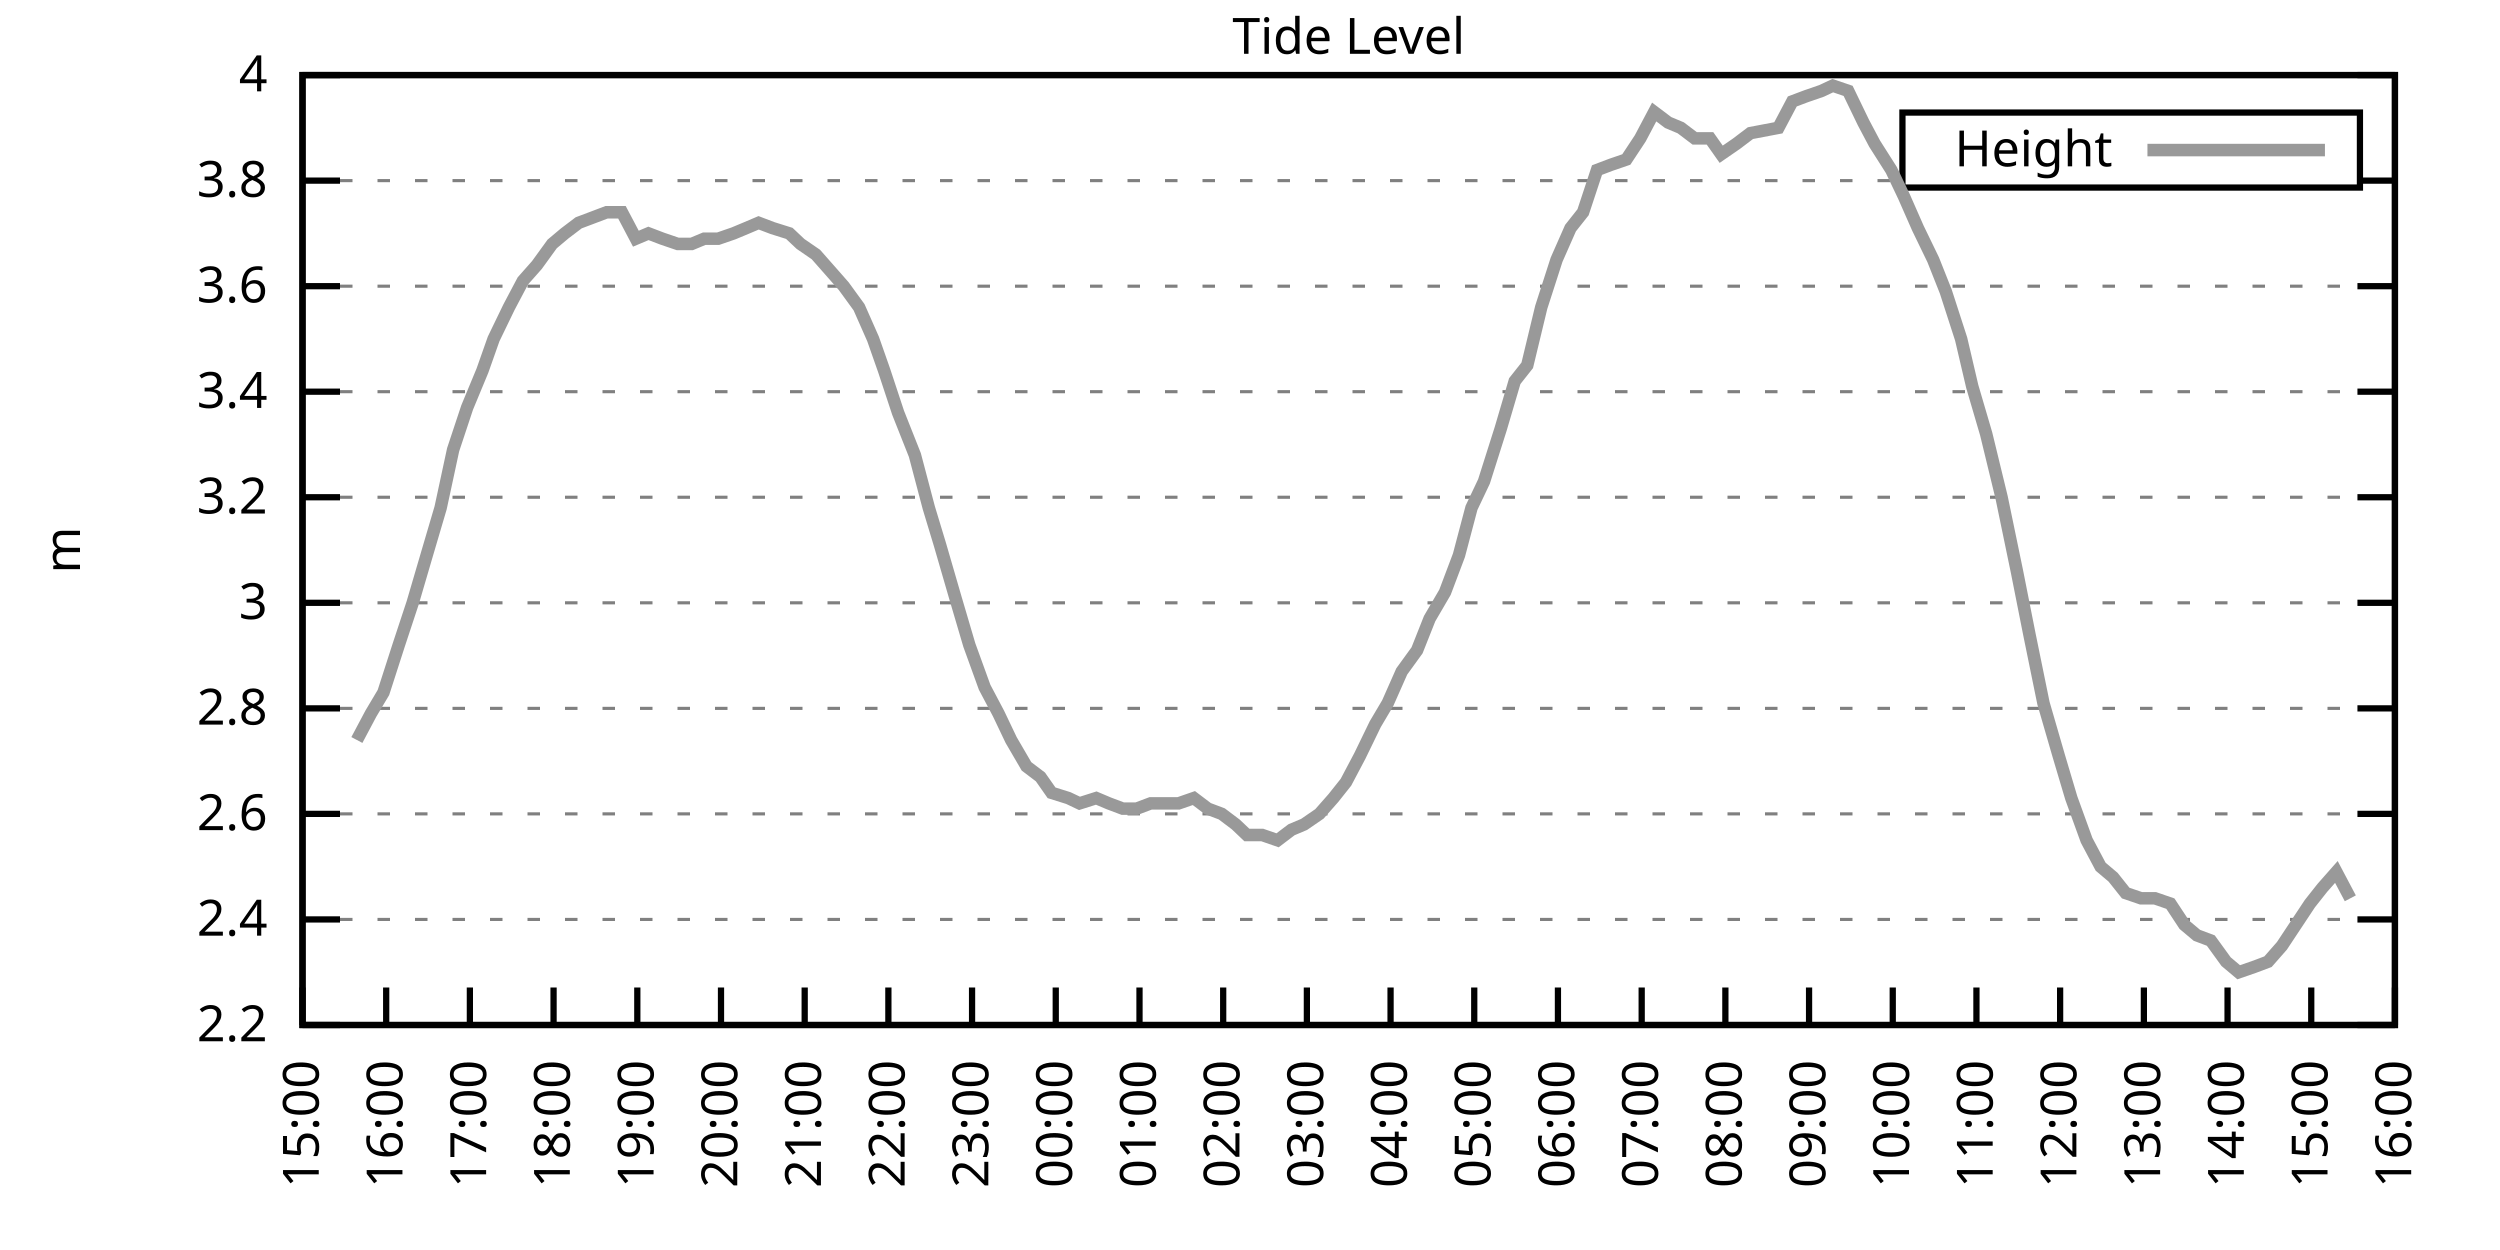
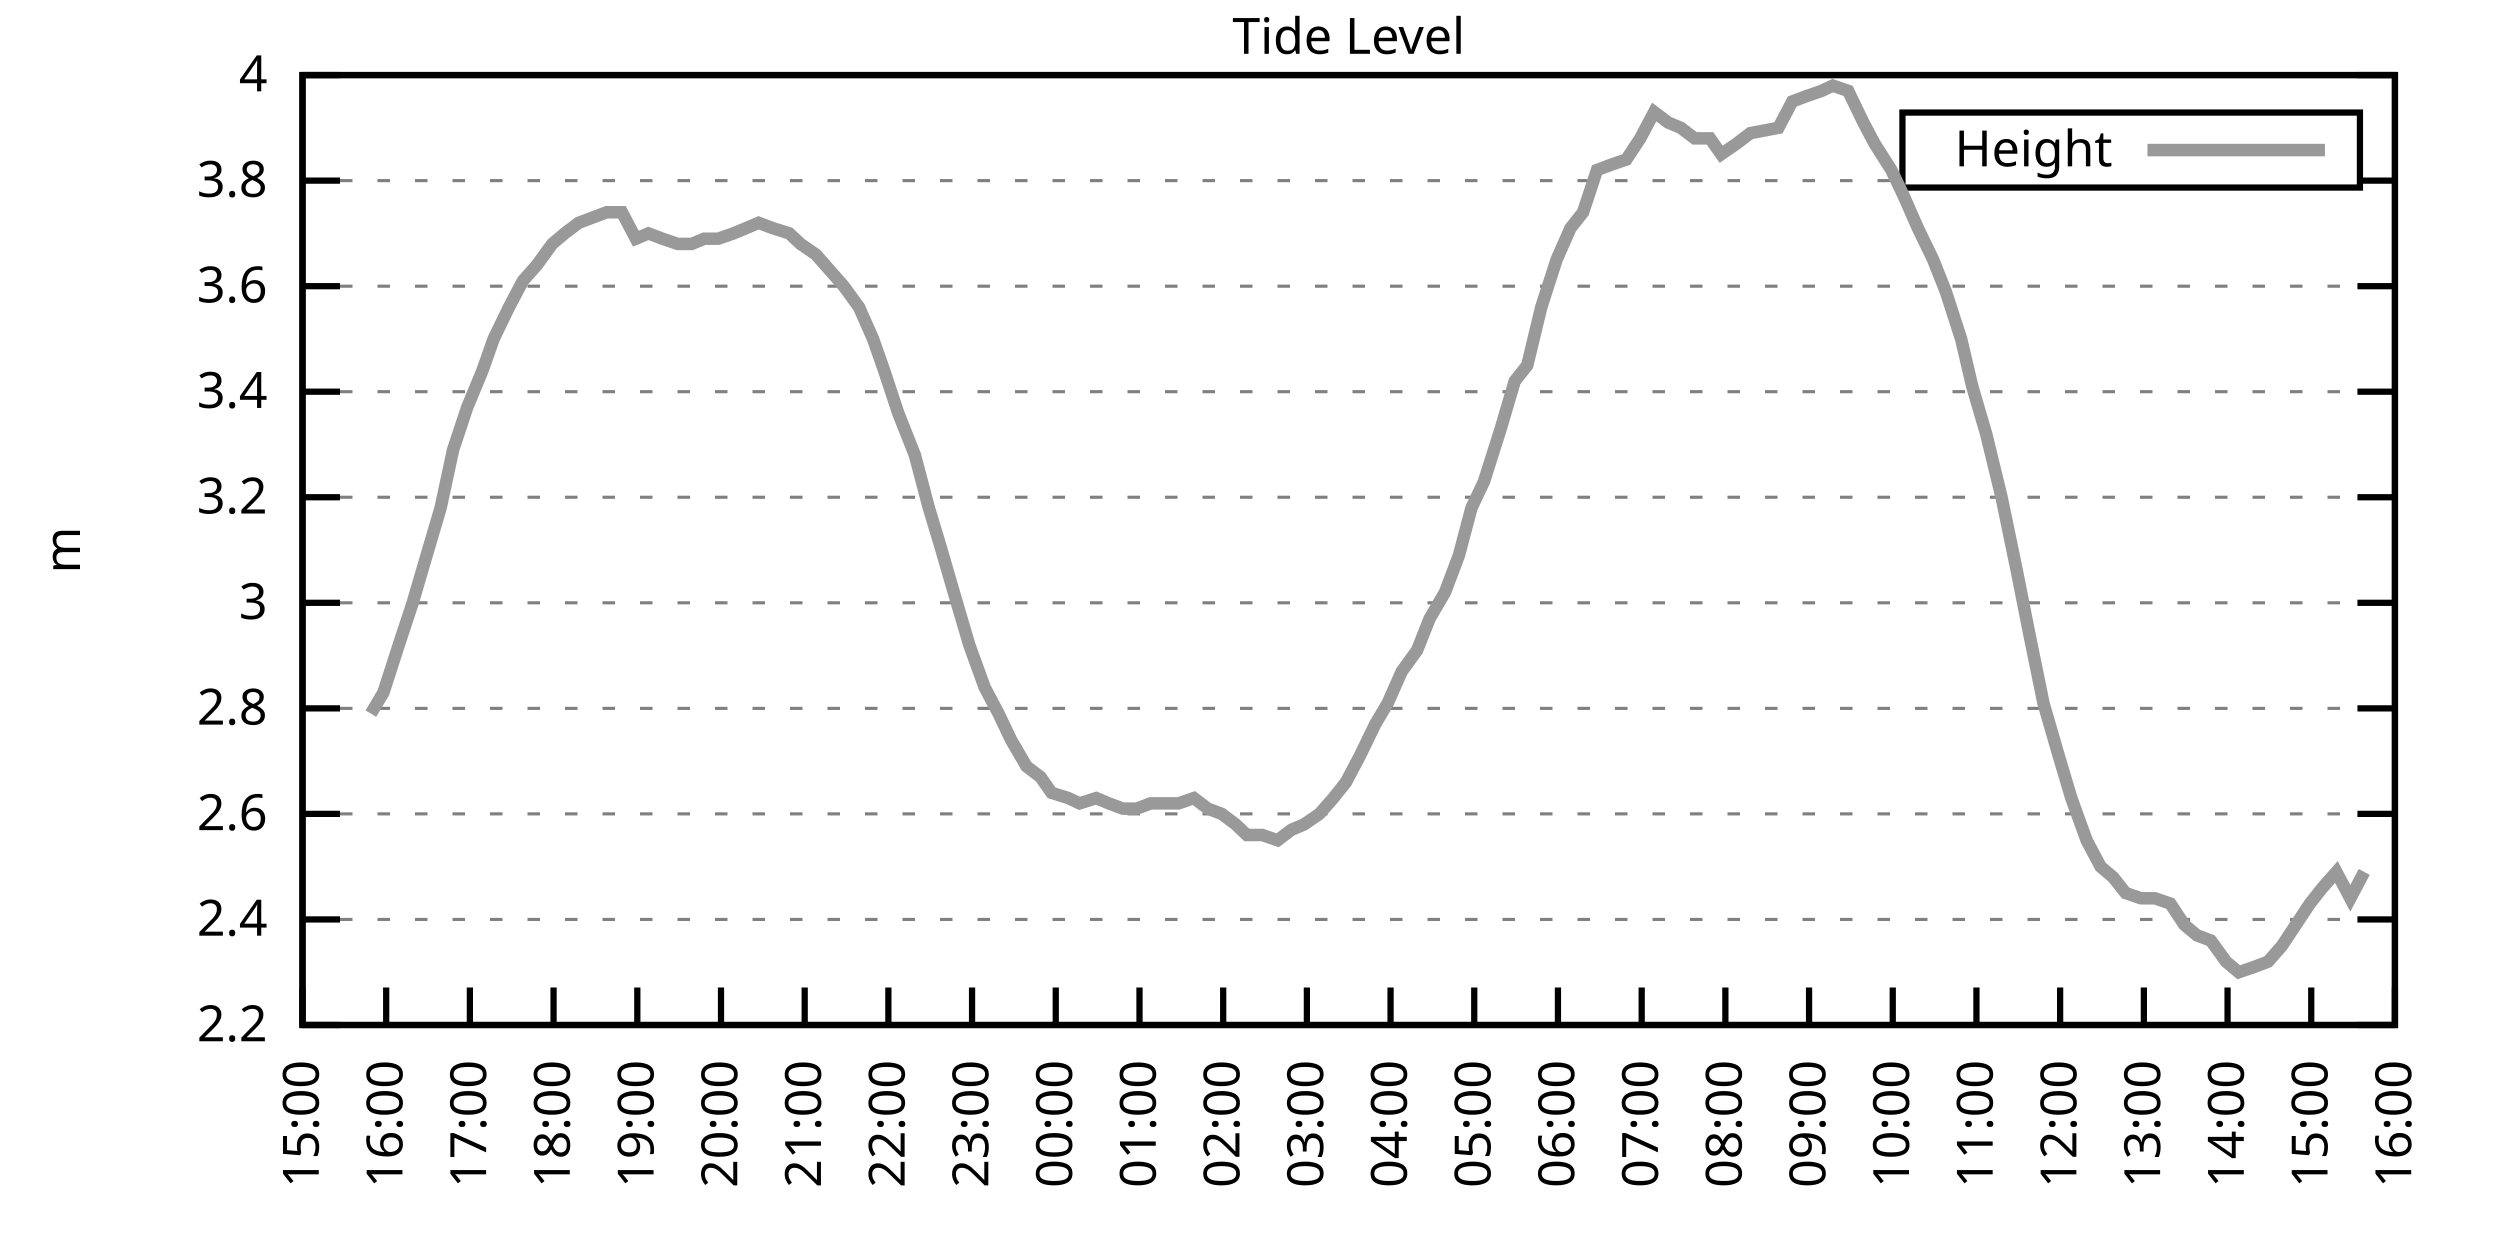
<svg xmlns="http://www.w3.org/2000/svg" xmlns:xlink="http://www.w3.org/1999/xlink" width="400" height="200" viewBox="0 0 400 200">
  <g id="gnuplot_canvas">
    <rect x="0" y="0" width="400" height="200" fill="none" />
    <defs>
      <circle id="gpDot" r="0.5" stroke-width="0.5" stroke="currentColor" />
      <path id="gpPt0" stroke-width="0.333" stroke="currentColor" d="M-1,0 h2 M0,-1 v2" />
      <path id="gpPt1" stroke-width="0.333" stroke="currentColor" d="M-1,-1 L1,1 M1,-1 L-1,1" />
      <path id="gpPt2" stroke-width="0.333" stroke="currentColor" d="M-1,0 L1,0 M0,-1 L0,1 M-1,-1 L1,1 M-1,1 L1,-1" />
      <rect id="gpPt3" stroke-width="0.333" stroke="currentColor" x="-1" y="-1" width="2" height="2" />
      <rect id="gpPt4" stroke-width="0.333" stroke="currentColor" fill="currentColor" x="-1" y="-1" width="2" height="2" />
      <circle id="gpPt5" stroke-width="0.333" stroke="currentColor" cx="0" cy="0" r="1" />
      <use xlink:href="#gpPt5" id="gpPt6" fill="currentColor" stroke="none" />
      <path id="gpPt7" stroke-width="0.333" stroke="currentColor" d="M0,-1.33 L-1.33,0.67 L1.33,0.67 z" />
      <use xlink:href="#gpPt7" id="gpPt8" fill="currentColor" stroke="none" />
      <use xlink:href="#gpPt7" id="gpPt9" stroke="currentColor" transform="rotate(180)" />
      <use xlink:href="#gpPt9" id="gpPt10" fill="currentColor" stroke="none" />
      <use xlink:href="#gpPt3" id="gpPt11" stroke="currentColor" transform="rotate(45)" />
      <use xlink:href="#gpPt11" id="gpPt12" fill="currentColor" stroke="none" />
      <path id="gpPt13" stroke-width="0.333" stroke="currentColor" d="M0,1.330 L1.265,0.411 L0.782,-1.067 L-0.782,-1.076 L-1.265,0.411 z" />
      <use xlink:href="#gpPt13" id="gpPt14" fill="currentColor" stroke="none" />
      <filter id="textbox" filterUnits="objectBoundingBox" x="0" y="0" height="1" width="1">
        <feFlood flood-color="white" flood-opacity="1" result="bgnd" />
        <feComposite in="SourceGraphic" in2="bgnd" operator="atop" />
      </filter>
      <filter id="greybox" filterUnits="objectBoundingBox" x="0" y="0" height="1" width="1">
        <feFlood flood-color="lightgrey" flood-opacity="1" result="grey" />
        <feComposite in="SourceGraphic" in2="grey" operator="atop" />
      </filter>
    </defs>
    <g fill="none" color="white" stroke="currentColor" stroke-width="1.00" stroke-linecap="butt" stroke-linejoin="miter">
</g>
    <g fill="none" color="black" stroke="currentColor" stroke-width="1.00" stroke-linecap="butt" stroke-linejoin="miter">
      <g stroke="none" shape-rendering="crispEdges">
        <polygon fill="rgb(255, 255, 255)" points="48.40,164.00 383.18,164.00 383.18,12.02 48.40,12.02 " />
      </g>
    </g>
    <g fill="none" color="black" stroke="currentColor" stroke-width="1.00" stroke-linecap="butt" stroke-linejoin="miter">
</g>
    <g fill="none" color="black" stroke="black" stroke-width="0.50" stroke-linecap="butt" stroke-linejoin="miter">
</g>
    <g fill="none" color="gray" stroke="currentColor" stroke-width="0.50" stroke-linecap="butt" stroke-linejoin="miter">
      <path stroke="gray" stroke-dasharray="2,4" class="gridline" d="M48.40,164.00 L383.19,164.00  " />
    </g>
    <g fill="none" color="gray" stroke="gray" stroke-width="1.00" stroke-linecap="butt" stroke-linejoin="miter">
</g>
    <g fill="none" color="black" stroke="currentColor" stroke-width="1.00" stroke-linecap="butt" stroke-linejoin="miter">
      <path stroke="black" d="M48.40,164.00 L54.40,164.00 M383.19,164.00 L377.19,164.00  " />
      <g transform="translate(42.80,166.60)" stroke="none" fill="black" font-family="Sans" font-size="8.00" text-anchor="end">
        <text>
          <tspan font-family="Sans"> 2.2</tspan>
        </text>
      </g>
    </g>
    <g fill="none" color="black" stroke="currentColor" stroke-width="1.00" stroke-linecap="butt" stroke-linejoin="miter">
</g>
    <g fill="none" color="black" stroke="black" stroke-width="0.50" stroke-linecap="butt" stroke-linejoin="miter">
</g>
    <g fill="none" color="gray" stroke="currentColor" stroke-width="0.50" stroke-linecap="butt" stroke-linejoin="miter">
      <path stroke="gray" stroke-dasharray="2,4" class="gridline" d="M48.40,147.11 L383.19,147.11  " />
    </g>
    <g fill="none" color="gray" stroke="gray" stroke-width="1.00" stroke-linecap="butt" stroke-linejoin="miter">
</g>
    <g fill="none" color="black" stroke="currentColor" stroke-width="1.00" stroke-linecap="butt" stroke-linejoin="miter">
      <path stroke="black" d="M48.40,147.11 L54.40,147.11 M383.19,147.11 L377.19,147.11  " />
      <g transform="translate(42.80,149.71)" stroke="none" fill="black" font-family="Sans" font-size="8.00" text-anchor="end">
        <text>
          <tspan font-family="Sans"> 2.4</tspan>
        </text>
      </g>
    </g>
    <g fill="none" color="black" stroke="currentColor" stroke-width="1.00" stroke-linecap="butt" stroke-linejoin="miter">
</g>
    <g fill="none" color="black" stroke="black" stroke-width="0.50" stroke-linecap="butt" stroke-linejoin="miter">
</g>
    <g fill="none" color="gray" stroke="currentColor" stroke-width="0.50" stroke-linecap="butt" stroke-linejoin="miter">
      <path stroke="gray" stroke-dasharray="2,4" class="gridline" d="M48.40,130.22 L383.19,130.22  " />
    </g>
    <g fill="none" color="gray" stroke="gray" stroke-width="1.00" stroke-linecap="butt" stroke-linejoin="miter">
</g>
    <g fill="none" color="black" stroke="currentColor" stroke-width="1.00" stroke-linecap="butt" stroke-linejoin="miter">
      <path stroke="black" d="M48.40,130.22 L54.40,130.22 M383.19,130.22 L377.19,130.22  " />
      <g transform="translate(42.80,132.82)" stroke="none" fill="black" font-family="Sans" font-size="8.00" text-anchor="end">
        <text>
          <tspan font-family="Sans"> 2.6</tspan>
        </text>
      </g>
    </g>
    <g fill="none" color="black" stroke="currentColor" stroke-width="1.00" stroke-linecap="butt" stroke-linejoin="miter">
</g>
    <g fill="none" color="black" stroke="black" stroke-width="0.50" stroke-linecap="butt" stroke-linejoin="miter">
</g>
    <g fill="none" color="gray" stroke="currentColor" stroke-width="0.50" stroke-linecap="butt" stroke-linejoin="miter">
      <path stroke="gray" stroke-dasharray="2,4" class="gridline" d="M48.40,113.34 L383.19,113.34  " />
    </g>
    <g fill="none" color="gray" stroke="gray" stroke-width="1.00" stroke-linecap="butt" stroke-linejoin="miter">
</g>
    <g fill="none" color="black" stroke="currentColor" stroke-width="1.00" stroke-linecap="butt" stroke-linejoin="miter">
      <path stroke="black" d="M48.40,113.34 L54.40,113.34 M383.19,113.34 L377.19,113.34  " />
      <g transform="translate(42.80,115.94)" stroke="none" fill="black" font-family="Sans" font-size="8.00" text-anchor="end">
        <text>
          <tspan font-family="Sans"> 2.8</tspan>
        </text>
      </g>
    </g>
    <g fill="none" color="black" stroke="currentColor" stroke-width="1.00" stroke-linecap="butt" stroke-linejoin="miter">
</g>
    <g fill="none" color="black" stroke="black" stroke-width="0.50" stroke-linecap="butt" stroke-linejoin="miter">
</g>
    <g fill="none" color="gray" stroke="currentColor" stroke-width="0.50" stroke-linecap="butt" stroke-linejoin="miter">
      <path stroke="gray" stroke-dasharray="2,4" class="gridline" d="M48.40,96.45 L383.19,96.45  " />
    </g>
    <g fill="none" color="gray" stroke="gray" stroke-width="1.00" stroke-linecap="butt" stroke-linejoin="miter">
</g>
    <g fill="none" color="black" stroke="currentColor" stroke-width="1.00" stroke-linecap="butt" stroke-linejoin="miter">
      <path stroke="black" d="M48.40,96.45 L54.40,96.45 M383.19,96.45 L377.19,96.45  " />
      <g transform="translate(42.80,99.05)" stroke="none" fill="black" font-family="Sans" font-size="8.00" text-anchor="end">
        <text>
          <tspan font-family="Sans"> 3</tspan>
        </text>
      </g>
    </g>
    <g fill="none" color="black" stroke="currentColor" stroke-width="1.00" stroke-linecap="butt" stroke-linejoin="miter">
</g>
    <g fill="none" color="black" stroke="black" stroke-width="0.50" stroke-linecap="butt" stroke-linejoin="miter">
</g>
    <g fill="none" color="gray" stroke="currentColor" stroke-width="0.50" stroke-linecap="butt" stroke-linejoin="miter">
      <path stroke="gray" stroke-dasharray="2,4" class="gridline" d="M48.40,79.56 L383.19,79.56  " />
    </g>
    <g fill="none" color="gray" stroke="gray" stroke-width="1.00" stroke-linecap="butt" stroke-linejoin="miter">
</g>
    <g fill="none" color="black" stroke="currentColor" stroke-width="1.00" stroke-linecap="butt" stroke-linejoin="miter">
      <path stroke="black" d="M48.40,79.56 L54.40,79.56 M383.19,79.56 L377.19,79.56  " />
      <g transform="translate(42.80,82.16)" stroke="none" fill="black" font-family="Sans" font-size="8.00" text-anchor="end">
        <text>
          <tspan font-family="Sans"> 3.2</tspan>
        </text>
      </g>
    </g>
    <g fill="none" color="black" stroke="currentColor" stroke-width="1.00" stroke-linecap="butt" stroke-linejoin="miter">
</g>
    <g fill="none" color="black" stroke="black" stroke-width="0.50" stroke-linecap="butt" stroke-linejoin="miter">
</g>
    <g fill="none" color="gray" stroke="currentColor" stroke-width="0.50" stroke-linecap="butt" stroke-linejoin="miter">
      <path stroke="gray" stroke-dasharray="2,4" class="gridline" d="M48.40,62.67 L383.19,62.67  " />
    </g>
    <g fill="none" color="gray" stroke="gray" stroke-width="1.00" stroke-linecap="butt" stroke-linejoin="miter">
</g>
    <g fill="none" color="black" stroke="currentColor" stroke-width="1.00" stroke-linecap="butt" stroke-linejoin="miter">
      <path stroke="black" d="M48.40,62.67 L54.40,62.67 M383.19,62.67 L377.19,62.67  " />
      <g transform="translate(42.80,65.27)" stroke="none" fill="black" font-family="Sans" font-size="8.00" text-anchor="end">
        <text>
          <tspan font-family="Sans"> 3.4</tspan>
        </text>
      </g>
    </g>
    <g fill="none" color="black" stroke="currentColor" stroke-width="1.00" stroke-linecap="butt" stroke-linejoin="miter">
</g>
    <g fill="none" color="black" stroke="black" stroke-width="0.50" stroke-linecap="butt" stroke-linejoin="miter">
</g>
    <g fill="none" color="gray" stroke="currentColor" stroke-width="0.50" stroke-linecap="butt" stroke-linejoin="miter">
      <path stroke="gray" stroke-dasharray="2,4" class="gridline" d="M48.40,45.79 L383.19,45.79  " />
    </g>
    <g fill="none" color="gray" stroke="gray" stroke-width="1.00" stroke-linecap="butt" stroke-linejoin="miter">
</g>
    <g fill="none" color="black" stroke="currentColor" stroke-width="1.00" stroke-linecap="butt" stroke-linejoin="miter">
      <path stroke="black" d="M48.40,45.79 L54.40,45.79 M383.19,45.79 L377.19,45.79  " />
      <g transform="translate(42.80,48.39)" stroke="none" fill="black" font-family="Sans" font-size="8.00" text-anchor="end">
        <text>
          <tspan font-family="Sans"> 3.6</tspan>
        </text>
      </g>
    </g>
    <g fill="none" color="black" stroke="currentColor" stroke-width="1.00" stroke-linecap="butt" stroke-linejoin="miter">
</g>
    <g fill="none" color="black" stroke="black" stroke-width="0.50" stroke-linecap="butt" stroke-linejoin="miter">
</g>
    <g fill="none" color="gray" stroke="currentColor" stroke-width="0.50" stroke-linecap="butt" stroke-linejoin="miter">
      <path stroke="gray" stroke-dasharray="2,4" class="gridline" d="M48.40,28.90 L304.39,28.90 M377.59,28.90 L383.19,28.90  " />
    </g>
    <g fill="none" color="gray" stroke="gray" stroke-width="1.00" stroke-linecap="butt" stroke-linejoin="miter">
</g>
    <g fill="none" color="black" stroke="currentColor" stroke-width="1.00" stroke-linecap="butt" stroke-linejoin="miter">
      <path stroke="black" d="M48.40,28.90 L54.40,28.90 M383.19,28.90 L377.19,28.90  " />
      <g transform="translate(42.80,31.50)" stroke="none" fill="black" font-family="Sans" font-size="8.00" text-anchor="end">
        <text>
          <tspan font-family="Sans"> 3.8</tspan>
        </text>
      </g>
    </g>
    <g fill="none" color="black" stroke="currentColor" stroke-width="1.00" stroke-linecap="butt" stroke-linejoin="miter">
</g>
    <g fill="none" color="black" stroke="black" stroke-width="0.50" stroke-linecap="butt" stroke-linejoin="miter">
</g>
    <g fill="none" color="gray" stroke="currentColor" stroke-width="0.50" stroke-linecap="butt" stroke-linejoin="miter">
      <path stroke="gray" stroke-dasharray="2,4" class="gridline" d="M48.40,12.01 L383.19,12.01  " />
    </g>
    <g fill="none" color="gray" stroke="gray" stroke-width="1.00" stroke-linecap="butt" stroke-linejoin="miter">
</g>
    <g fill="none" color="black" stroke="currentColor" stroke-width="1.00" stroke-linecap="butt" stroke-linejoin="miter">
      <path stroke="black" d="M48.40,12.01 L54.40,12.01 M383.19,12.01 L377.19,12.01  " />
      <g transform="translate(42.80,14.61)" stroke="none" fill="black" font-family="Sans" font-size="8.00" text-anchor="end">
        <text>
          <tspan font-family="Sans"> 4</tspan>
        </text>
      </g>
    </g>
    <g fill="none" color="black" stroke="currentColor" stroke-width="1.00" stroke-linecap="butt" stroke-linejoin="miter">
      <path stroke="black" d="M48.40,164.00 L48.40,158.00  " />
      <g transform="translate(51.00,169.60) rotate(270.00)" stroke="none" fill="black" font-family="Sans" font-size="8.00" text-anchor="end">
        <text>
          <tspan font-family="Sans">15:00</tspan>
        </text>
      </g>
    </g>
    <g fill="none" color="black" stroke="currentColor" stroke-width="1.00" stroke-linecap="butt" stroke-linejoin="miter">
      <path stroke="black" d="M61.79,164.00 L61.79,158.00  " />
      <g transform="translate(64.39,169.60) rotate(270.00)" stroke="none" fill="black" font-family="Sans" font-size="8.00" text-anchor="end">
        <text>
          <tspan font-family="Sans">16:00</tspan>
        </text>
      </g>
    </g>
    <g fill="none" color="black" stroke="currentColor" stroke-width="1.00" stroke-linecap="butt" stroke-linejoin="miter">
      <path stroke="black" d="M75.18,164.00 L75.18,158.00  " />
      <g transform="translate(77.78,169.60) rotate(270.00)" stroke="none" fill="black" font-family="Sans" font-size="8.00" text-anchor="end">
        <text>
          <tspan font-family="Sans">17:00</tspan>
        </text>
      </g>
    </g>
    <g fill="none" color="black" stroke="currentColor" stroke-width="1.00" stroke-linecap="butt" stroke-linejoin="miter">
      <path stroke="black" d="M88.57,164.00 L88.57,158.00  " />
      <g transform="translate(91.17,169.60) rotate(270.00)" stroke="none" fill="black" font-family="Sans" font-size="8.00" text-anchor="end">
        <text>
          <tspan font-family="Sans">18:00</tspan>
        </text>
      </g>
    </g>
    <g fill="none" color="black" stroke="currentColor" stroke-width="1.00" stroke-linecap="butt" stroke-linejoin="miter">
      <path stroke="black" d="M101.97,164.00 L101.97,158.00  " />
      <g transform="translate(104.57,169.60) rotate(270.00)" stroke="none" fill="black" font-family="Sans" font-size="8.00" text-anchor="end">
        <text>
          <tspan font-family="Sans">19:00</tspan>
        </text>
      </g>
    </g>
    <g fill="none" color="black" stroke="currentColor" stroke-width="1.00" stroke-linecap="butt" stroke-linejoin="miter">
      <path stroke="black" d="M115.36,164.00 L115.36,158.00  " />
      <g transform="translate(117.96,169.60) rotate(270.00)" stroke="none" fill="black" font-family="Sans" font-size="8.00" text-anchor="end">
        <text>
          <tspan font-family="Sans">20:00</tspan>
        </text>
      </g>
    </g>
    <g fill="none" color="black" stroke="currentColor" stroke-width="1.00" stroke-linecap="butt" stroke-linejoin="miter">
      <path stroke="black" d="M128.75,164.00 L128.75,158.00  " />
      <g transform="translate(131.35,169.60) rotate(270.00)" stroke="none" fill="black" font-family="Sans" font-size="8.00" text-anchor="end">
        <text>
          <tspan font-family="Sans">21:00</tspan>
        </text>
      </g>
    </g>
    <g fill="none" color="black" stroke="currentColor" stroke-width="1.00" stroke-linecap="butt" stroke-linejoin="miter">
      <path stroke="black" d="M142.14,164.00 L142.14,158.00  " />
      <g transform="translate(144.74,169.60) rotate(270.00)" stroke="none" fill="black" font-family="Sans" font-size="8.00" text-anchor="end">
        <text>
          <tspan font-family="Sans">22:00</tspan>
        </text>
      </g>
    </g>
    <g fill="none" color="black" stroke="currentColor" stroke-width="1.00" stroke-linecap="butt" stroke-linejoin="miter">
      <path stroke="black" d="M155.53,164.00 L155.53,158.00  " />
      <g transform="translate(158.13,169.60) rotate(270.00)" stroke="none" fill="black" font-family="Sans" font-size="8.00" text-anchor="end">
        <text>
          <tspan font-family="Sans">23:00</tspan>
        </text>
      </g>
    </g>
    <g fill="none" color="black" stroke="currentColor" stroke-width="1.00" stroke-linecap="butt" stroke-linejoin="miter">
      <path stroke="black" d="M168.92,164.00 L168.92,158.00  " />
      <g transform="translate(171.52,169.60) rotate(270.00)" stroke="none" fill="black" font-family="Sans" font-size="8.00" text-anchor="end">
        <text>
          <tspan font-family="Sans">00:00</tspan>
        </text>
      </g>
    </g>
    <g fill="none" color="black" stroke="currentColor" stroke-width="1.00" stroke-linecap="butt" stroke-linejoin="miter">
      <path stroke="black" d="M182.32,164.00 L182.32,158.00  " />
      <g transform="translate(184.92,169.60) rotate(270.00)" stroke="none" fill="black" font-family="Sans" font-size="8.00" text-anchor="end">
        <text>
          <tspan font-family="Sans">01:00</tspan>
        </text>
      </g>
    </g>
    <g fill="none" color="black" stroke="currentColor" stroke-width="1.00" stroke-linecap="butt" stroke-linejoin="miter">
      <path stroke="black" d="M195.71,164.00 L195.71,158.00  " />
      <g transform="translate(198.31,169.60) rotate(270.00)" stroke="none" fill="black" font-family="Sans" font-size="8.00" text-anchor="end">
        <text>
          <tspan font-family="Sans">02:00</tspan>
        </text>
      </g>
    </g>
    <g fill="none" color="black" stroke="currentColor" stroke-width="1.00" stroke-linecap="butt" stroke-linejoin="miter">
      <path stroke="black" d="M209.10,164.00 L209.10,158.00  " />
      <g transform="translate(211.70,169.60) rotate(270.00)" stroke="none" fill="black" font-family="Sans" font-size="8.00" text-anchor="end">
        <text>
          <tspan font-family="Sans">03:00</tspan>
        </text>
      </g>
    </g>
    <g fill="none" color="black" stroke="currentColor" stroke-width="1.00" stroke-linecap="butt" stroke-linejoin="miter">
      <path stroke="black" d="M222.49,164.00 L222.49,158.00  " />
      <g transform="translate(225.09,169.60) rotate(270.00)" stroke="none" fill="black" font-family="Sans" font-size="8.00" text-anchor="end">
        <text>
          <tspan font-family="Sans">04:00</tspan>
        </text>
      </g>
    </g>
    <g fill="none" color="black" stroke="currentColor" stroke-width="1.00" stroke-linecap="butt" stroke-linejoin="miter">
      <path stroke="black" d="M235.88,164.00 L235.88,158.00  " />
      <g transform="translate(238.48,169.60) rotate(270.00)" stroke="none" fill="black" font-family="Sans" font-size="8.00" text-anchor="end">
        <text>
          <tspan font-family="Sans">05:00</tspan>
        </text>
      </g>
    </g>
    <g fill="none" color="black" stroke="currentColor" stroke-width="1.00" stroke-linecap="butt" stroke-linejoin="miter">
      <path stroke="black" d="M249.27,164.00 L249.27,158.00  " />
      <g transform="translate(251.87,169.60) rotate(270.00)" stroke="none" fill="black" font-family="Sans" font-size="8.00" text-anchor="end">
        <text>
          <tspan font-family="Sans">06:00</tspan>
        </text>
      </g>
    </g>
    <g fill="none" color="black" stroke="currentColor" stroke-width="1.00" stroke-linecap="butt" stroke-linejoin="miter">
      <path stroke="black" d="M262.67,164.00 L262.67,158.00  " />
      <g transform="translate(265.27,169.60) rotate(270.00)" stroke="none" fill="black" font-family="Sans" font-size="8.00" text-anchor="end">
        <text>
          <tspan font-family="Sans">07:00</tspan>
        </text>
      </g>
    </g>
    <g fill="none" color="black" stroke="currentColor" stroke-width="1.00" stroke-linecap="butt" stroke-linejoin="miter">
      <path stroke="black" d="M276.06,164.00 L276.06,158.00  " />
      <g transform="translate(278.66,169.60) rotate(270.00)" stroke="none" fill="black" font-family="Sans" font-size="8.00" text-anchor="end">
        <text>
          <tspan font-family="Sans">08:00</tspan>
        </text>
      </g>
    </g>
    <g fill="none" color="black" stroke="currentColor" stroke-width="1.00" stroke-linecap="butt" stroke-linejoin="miter">
      <path stroke="black" d="M289.45,164.00 L289.45,158.00  " />
      <g transform="translate(292.05,169.60) rotate(270.00)" stroke="none" fill="black" font-family="Sans" font-size="8.00" text-anchor="end">
        <text>
          <tspan font-family="Sans">09:00</tspan>
        </text>
      </g>
    </g>
    <g fill="none" color="black" stroke="currentColor" stroke-width="1.00" stroke-linecap="butt" stroke-linejoin="miter">
      <path stroke="black" d="M302.84,164.00 L302.84,158.00  " />
      <g transform="translate(305.44,169.60) rotate(270.00)" stroke="none" fill="black" font-family="Sans" font-size="8.00" text-anchor="end">
        <text>
          <tspan font-family="Sans">10:00</tspan>
        </text>
      </g>
    </g>
    <g fill="none" color="black" stroke="currentColor" stroke-width="1.00" stroke-linecap="butt" stroke-linejoin="miter">
      <path stroke="black" d="M316.23,164.00 L316.23,158.00  " />
      <g transform="translate(318.83,169.60) rotate(270.00)" stroke="none" fill="black" font-family="Sans" font-size="8.00" text-anchor="end">
        <text>
          <tspan font-family="Sans">11:00</tspan>
        </text>
      </g>
    </g>
    <g fill="none" color="black" stroke="currentColor" stroke-width="1.00" stroke-linecap="butt" stroke-linejoin="miter">
      <path stroke="black" d="M329.62,164.00 L329.62,158.00  " />
      <g transform="translate(332.22,169.60) rotate(270.00)" stroke="none" fill="black" font-family="Sans" font-size="8.00" text-anchor="end">
        <text>
          <tspan font-family="Sans">12:00</tspan>
        </text>
      </g>
    </g>
    <g fill="none" color="black" stroke="currentColor" stroke-width="1.00" stroke-linecap="butt" stroke-linejoin="miter">
      <path stroke="black" d="M343.02,164.00 L343.02,158.00  " />
      <g transform="translate(345.62,169.60) rotate(270.00)" stroke="none" fill="black" font-family="Sans" font-size="8.00" text-anchor="end">
        <text>
          <tspan font-family="Sans">13:00</tspan>
        </text>
      </g>
    </g>
    <g fill="none" color="black" stroke="currentColor" stroke-width="1.00" stroke-linecap="butt" stroke-linejoin="miter">
      <path stroke="black" d="M356.41,164.00 L356.41,158.00  " />
      <g transform="translate(359.01,169.60) rotate(270.00)" stroke="none" fill="black" font-family="Sans" font-size="8.00" text-anchor="end">
        <text>
          <tspan font-family="Sans">14:00</tspan>
        </text>
      </g>
    </g>
    <g fill="none" color="black" stroke="currentColor" stroke-width="1.00" stroke-linecap="butt" stroke-linejoin="miter">
      <path stroke="black" d="M369.80,164.00 L369.80,158.00  " />
      <g transform="translate(372.40,169.60) rotate(270.00)" stroke="none" fill="black" font-family="Sans" font-size="8.00" text-anchor="end">
        <text>
          <tspan font-family="Sans">15:00</tspan>
        </text>
      </g>
    </g>
    <g fill="none" color="black" stroke="currentColor" stroke-width="1.00" stroke-linecap="butt" stroke-linejoin="miter">
      <path stroke="black" d="M383.19,164.00 L383.19,158.00  " />
      <g transform="translate(385.79,169.60) rotate(270.00)" stroke="none" fill="black" font-family="Sans" font-size="8.00" text-anchor="end">
        <text>
          <tspan font-family="Sans">16:00</tspan>
        </text>
      </g>
    </g>
    <g fill="none" color="black" stroke="currentColor" stroke-width="1.00" stroke-linecap="butt" stroke-linejoin="miter">
</g>
    <g fill="none" color="black" stroke="currentColor" stroke-width="1.00" stroke-linecap="butt" stroke-linejoin="miter">
      <path stroke="black" d="M48.40,12.01 L48.40,164.00 L383.19,164.00 L383.19,12.01 L48.40,12.01 Z  " />
    </g>
    <g fill="none" color="black" stroke="currentColor" stroke-width="1.00" stroke-linecap="butt" stroke-linejoin="miter">
</g>
    <g fill="none" color="black" stroke="currentColor" stroke-width="1.00" stroke-linecap="butt" stroke-linejoin="miter">
      <path stroke="black" d="M304.39,30.01 L304.39,18.01 L377.59,18.01 L377.59,30.01 L304.39,30.01 Z  " />
    </g>
    <g id="Tide_level_plot_1">
      <g fill="none" color="white" stroke="black" stroke-width="2.00" stroke-linecap="butt" stroke-linejoin="miter">
</g>
      <g fill="none" color="black" stroke="currentColor" stroke-width="2.00" stroke-linecap="butt" stroke-linejoin="miter">
        <g transform="translate(337.99,26.61)" stroke="none" fill="black" font-family="Sans" font-size="8.00" text-anchor="end">
          <text>
            <tspan font-family="Sans">Height</tspan>
          </text>
        </g>
      </g>
      <g fill="none" color="black" stroke="currentColor" stroke-width="2.00" stroke-linecap="butt" stroke-linejoin="miter">
-         <path stroke="rgb(153, 153, 153)" d="M343.59,24.01 L371.99,24.01 M57.10,118.40 L59.34,114.18 L61.35,110.80 L63.80,103.20 L66.03,96.45 L68.26,88.85   L70.50,81.25 L72.50,71.96 L74.74,65.21 L77.19,59.30 L78.98,54.23 L81.43,49.16 L83.66,44.94 L85.90,42.41   L88.35,39.03 L90.36,37.34 L92.59,35.65 L94.82,34.81 L97.06,33.96 L99.51,33.96 L101.74,38.19 L103.75,37.34   L105.98,38.19 L108.44,39.03 L110.67,39.03 L112.68,38.19 L114.91,38.19 L117.37,37.34 L119.38,36.50 L121.38,35.65   L123.62,36.50 L126.29,37.34 L128.08,39.03 L130.54,40.72 L132.77,43.25 L135.00,45.79 L137.45,49.16 L139.69,54.23   L141.47,59.30 L143.70,66.05 L146.38,72.81 L148.61,81.25 L150.40,87.16 L152.85,95.60 L155.09,103.20 L157.54,109.96   L159.77,114.18 L161.78,118.40 L164.24,122.62 L166.47,124.31 L168.25,126.85 L170.93,127.69 L172.72,128.54 L175.40,127.69   L177.41,128.54 L179.64,129.38 L181.87,129.38 L184.10,128.54 L186.11,128.54 L188.57,128.54 L191.02,127.69 L193.25,129.38   L195.48,130.22 L197.72,131.91 L199.50,133.60 L201.96,133.60 L204.41,134.45 L206.64,132.76 L208.65,131.91 L211.11,130.22   L213.34,127.69 L215.35,125.16 L217.58,120.94 L220.04,115.87 L222.04,112.49 L224.28,107.43 L226.73,104.05 L228.74,98.98   L231.20,94.76 L233.43,88.85 L235.44,81.25 L237.44,77.03 L240.12,68.58 L242.36,60.98 L244.36,58.45 L246.60,49.16   L249.05,41.56 L251.28,36.50 L253.29,33.96 L255.52,27.21 L257.76,26.36 L260.21,25.52 L262.44,22.14 L264.67,17.92   L266.91,19.61 L268.92,20.45 L271.15,22.14 L273.60,22.14 L275.39,24.68 L277.84,22.99 L280.07,21.30 L284.54,20.45   L286.77,16.23 L289.00,15.39 L291.46,14.54 L293.24,13.70 L295.70,14.54 L298.15,19.61 L299.94,22.99 L302.62,27.21   L304.63,31.43 L306.86,36.50 L309.31,41.56 L311.32,46.63 L313.78,54.23 L315.56,61.83 L317.79,69.43 L320.25,79.56   L322.70,91.38 L324.71,101.52 L326.95,112.49 L329.40,120.94 L331.41,127.69 L333.86,134.45 L336.10,138.67 L338.10,140.36   L340.11,142.89 L342.57,143.73 L344.80,143.73 L347.26,144.58 L349.49,147.96 L351.50,149.65 L353.73,150.49 L356.18,153.87   L358.19,155.56 L360.65,154.71 L362.88,153.87 L365.11,151.33 L367.34,147.96 L369.58,144.58 L371.58,142.05 L373.82,139.51   L376.05,143.73  " />
+         <path stroke="rgb(153, 153, 153)" d="M343.59,24.01 L371.99,24.01 M59.34,114.18 L61.35,110.80 L63.80,103.20 L66.03,96.45 L68.26,88.85 L70.50,81.25   L72.50,71.96 L74.74,65.21 L77.19,59.30 L78.98,54.23 L81.43,49.16 L83.66,44.94 L85.90,42.41 L88.35,39.03   L90.36,37.34 L92.59,35.65 L94.82,34.81 L97.06,33.96 L99.51,33.96 L101.74,38.19 L103.75,37.34 L105.98,38.19   L108.44,39.03 L110.67,39.03 L112.68,38.19 L114.91,38.19 L117.37,37.34 L119.38,36.50 L121.38,35.65 L123.62,36.50   L126.29,37.34 L128.08,39.03 L130.54,40.72 L132.77,43.25 L135.00,45.79 L137.45,49.16 L139.69,54.23 L141.47,59.30   L143.70,66.05 L146.38,72.81 L148.61,81.25 L150.40,87.16 L152.85,95.60 L155.09,103.20 L157.54,109.96 L159.77,114.18   L161.78,118.40 L164.24,122.62 L166.47,124.31 L168.25,126.85 L170.93,127.69 L172.72,128.54 L175.40,127.69 L177.41,128.54   L179.64,129.38 L181.87,129.38 L184.10,128.54 L186.11,128.54 L188.57,128.54 L191.02,127.69 L193.25,129.38 L195.48,130.22   L197.72,131.91 L199.50,133.60 L201.96,133.60 L204.41,134.45 L206.64,132.76 L208.65,131.91 L211.11,130.22 L213.34,127.69   L215.35,125.16 L217.58,120.94 L220.04,115.87 L222.04,112.49 L224.28,107.43 L226.73,104.05 L228.74,98.98 L231.20,94.76   L233.43,88.85 L235.44,81.25 L237.44,77.03 L240.12,68.58 L242.36,60.98 L244.36,58.45 L246.60,49.16 L249.05,41.56   L251.28,36.50 L253.29,33.96 L255.52,27.21 L257.76,26.36 L260.21,25.52 L262.44,22.14 L264.67,17.92 L266.91,19.61   L268.92,20.45 L271.15,22.14 L273.60,22.14 L275.39,24.68 L277.84,22.99 L280.07,21.30 L284.54,20.45 L286.77,16.23   L289.00,15.39 L291.46,14.54 L293.24,13.70 L295.70,14.54 L298.15,19.61 L299.94,22.99 L302.62,27.21 L304.63,31.43   L306.86,36.50 L309.31,41.56 L311.32,46.63 L313.78,54.23 L315.56,61.83 L317.79,69.43 L320.25,79.56 L322.70,91.38   L324.71,101.52 L326.95,112.49 L329.40,120.94 L331.41,127.69 L333.86,134.45 L336.10,138.67 L338.10,140.36 L340.11,142.89   L342.57,143.73 L344.80,143.73 L347.26,144.58 L349.49,147.96 L351.50,149.65 L353.73,150.49 L356.18,153.87 L358.19,155.56   L360.65,154.71 L362.88,153.87 L365.11,151.33 L367.34,147.96 L369.58,144.58 L371.58,142.05 L373.82,139.51 L376.05,143.73   L378.28,139.51  " />
      </g>
    </g>
    <g fill="none" color="black" stroke="currentColor" stroke-width="2.00" stroke-linecap="butt" stroke-linejoin="miter">
</g>
    <g fill="none" color="black" stroke="black" stroke-width="1.00" stroke-linecap="butt" stroke-linejoin="miter">
</g>
    <g fill="none" color="black" stroke="currentColor" stroke-width="1.00" stroke-linecap="butt" stroke-linejoin="miter">
      <path stroke="black" d="M48.40,12.01 L48.40,164.00 L383.19,164.00 L383.19,12.01 L48.40,12.01 Z  " />
      <g transform="translate(12.80,88.01) rotate(270.00)" stroke="none" fill="black" font-family="Sans" font-size="8.00" text-anchor="middle">
        <text>
          <tspan font-family="Sans">m</tspan>
        </text>
      </g>
    </g>
    <g fill="none" color="black" stroke="currentColor" stroke-width="1.00" stroke-linecap="butt" stroke-linejoin="miter">
</g>
    <g fill="none" color="black" stroke="currentColor" stroke-width="1.00" stroke-linecap="butt" stroke-linejoin="miter">
      <g transform="translate(215.79,8.61)" stroke="none" fill="black" font-family="Sans" font-size="8.00" text-anchor="middle">
        <text>
          <tspan font-family="Sans">Tide Level</tspan>
        </text>
      </g>
    </g>
    <g fill="none" color="black" stroke="currentColor" stroke-width="1.00" stroke-linecap="butt" stroke-linejoin="miter">
</g>
  </g>
</svg>
